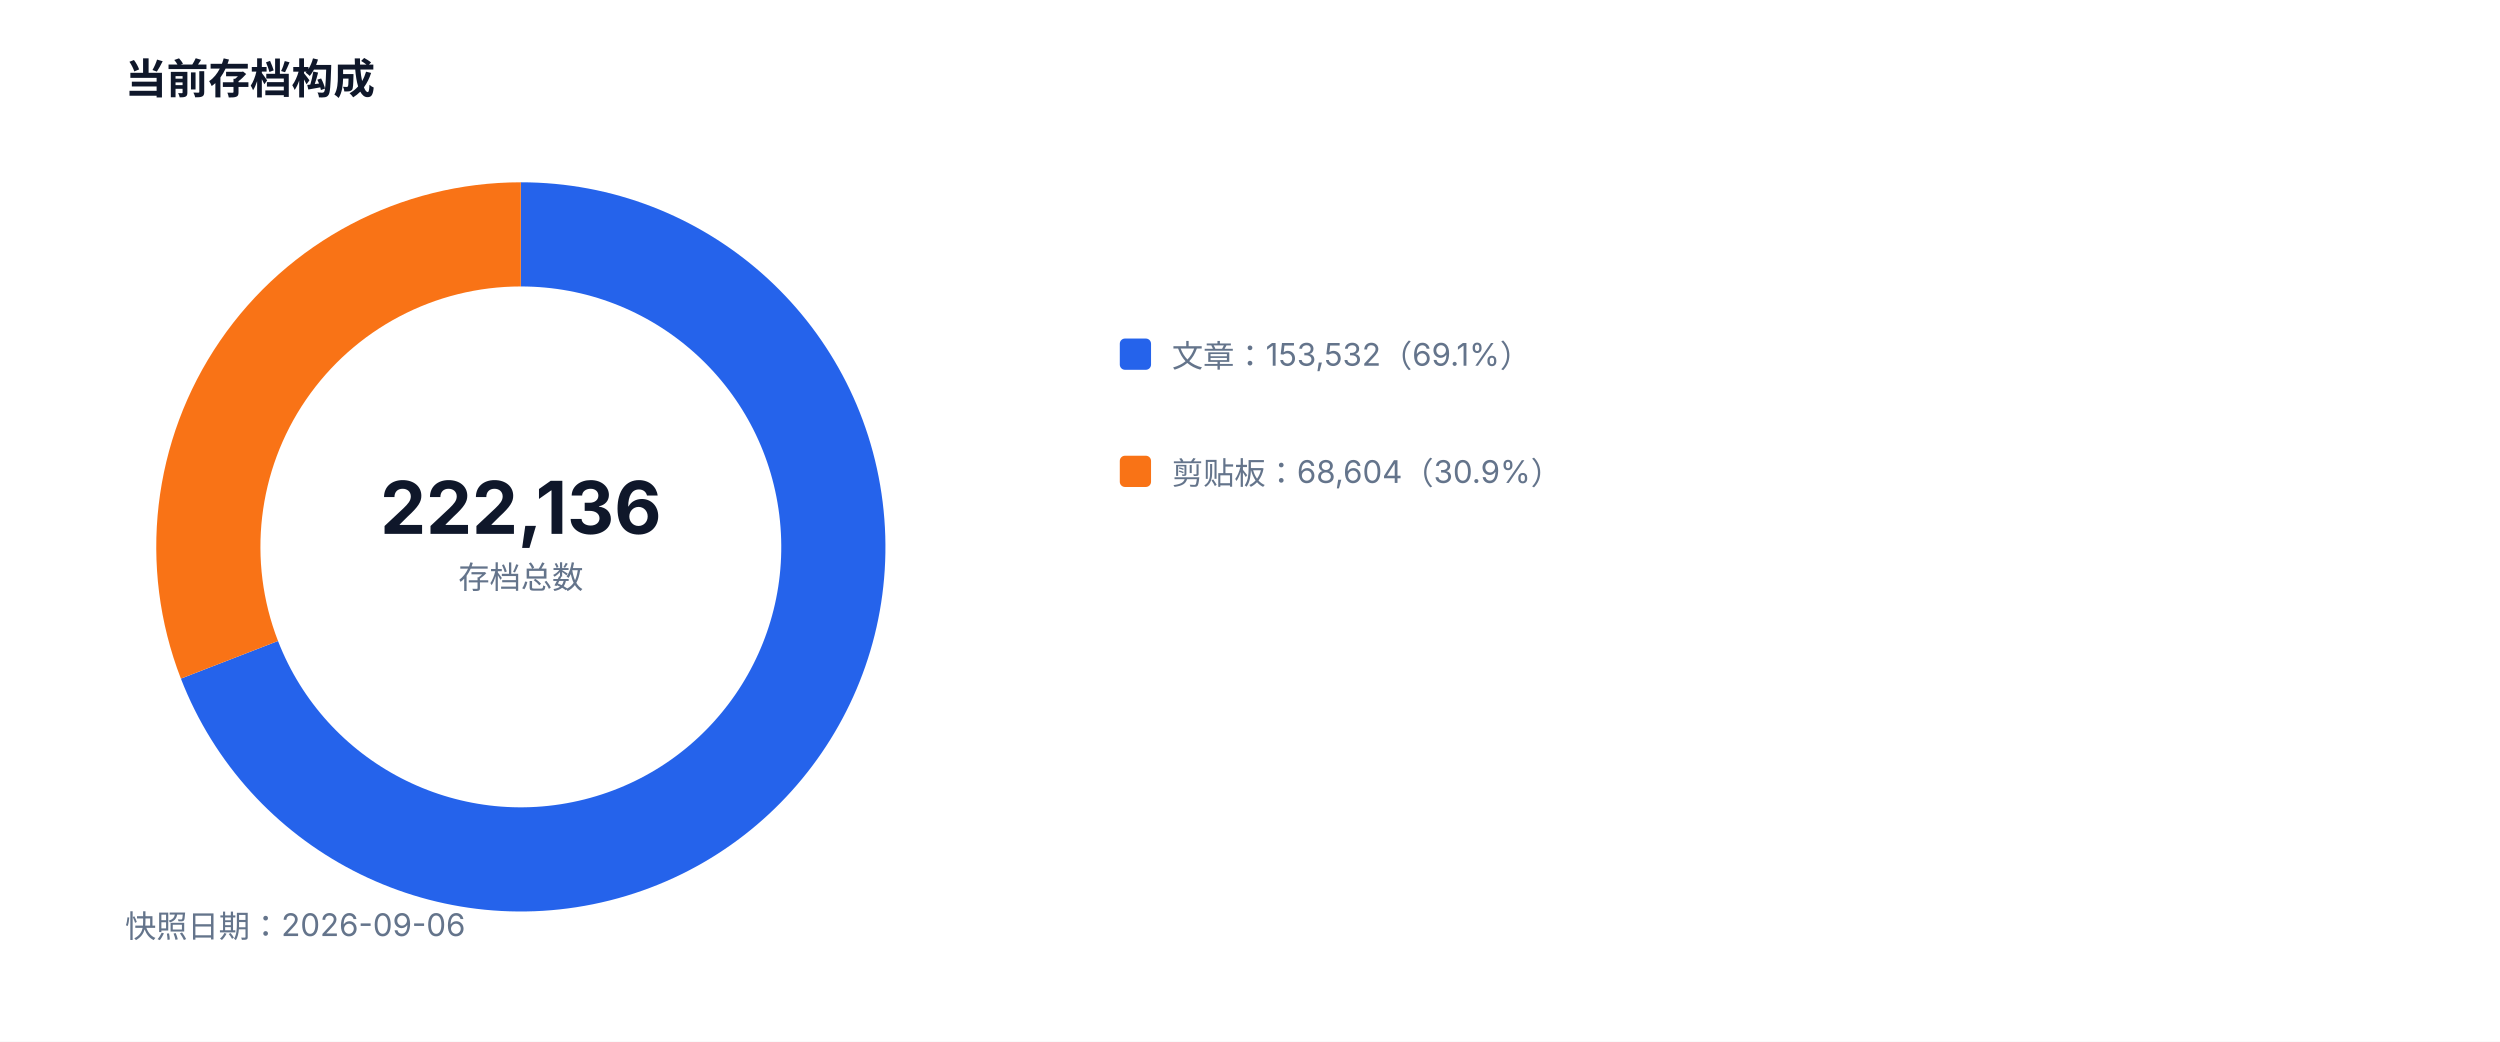
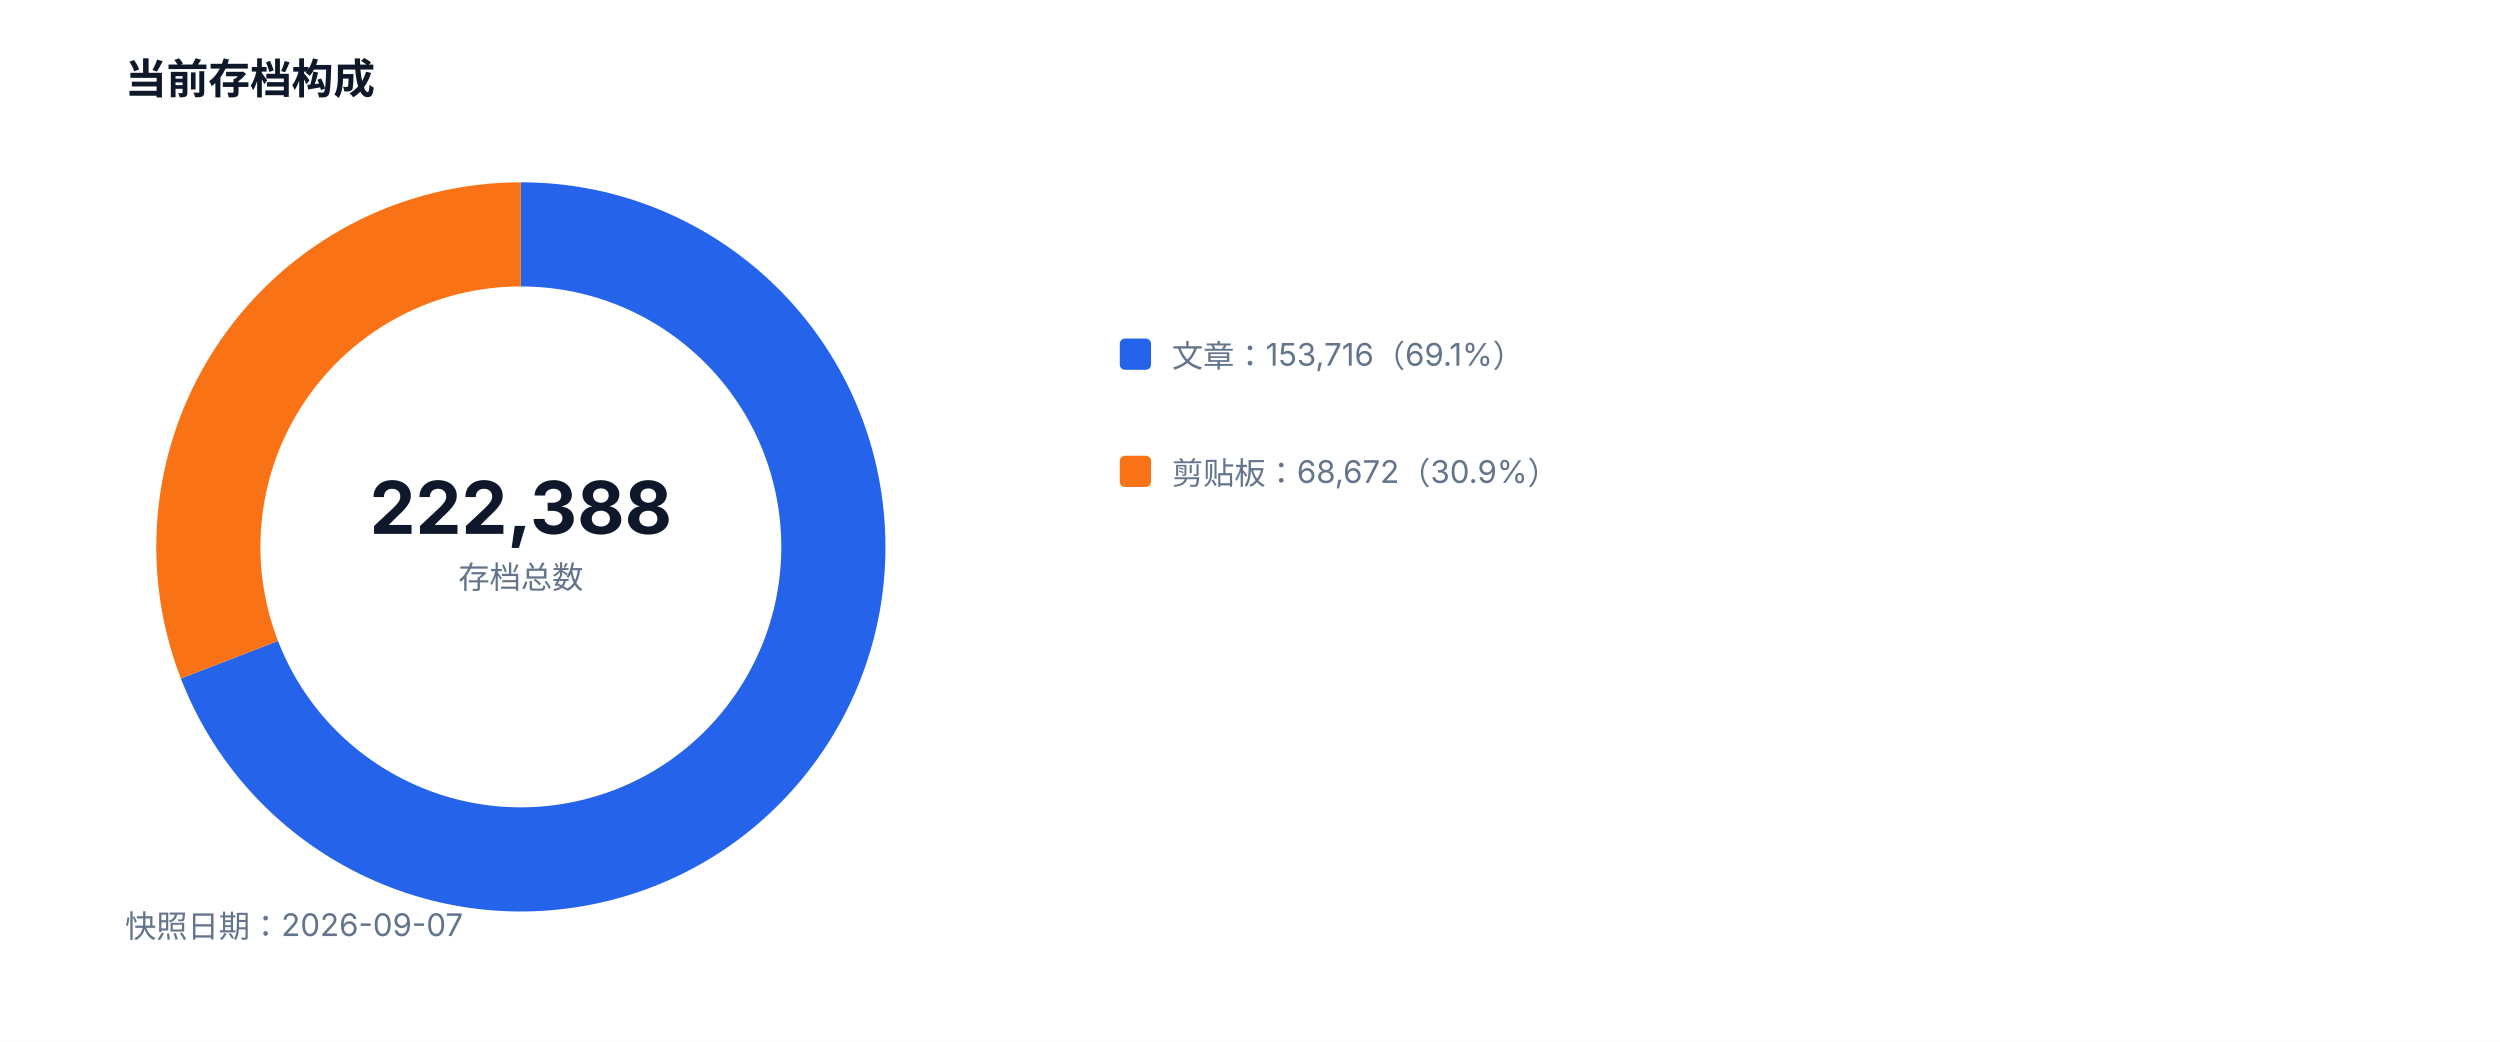
<svg xmlns="http://www.w3.org/2000/svg" width="960" height="400" viewBox="0 0 960 400" role="img">
  <style>text{font-family:-apple-system,BlinkMacSystemFont,'Segoe UI',sans-serif;fill:#334155}.muted{fill:#64748b;font-size:12px}.value{fill:#0f172a;font-size:28px;font-weight:700}.title{fill:#0f172a;font-size:16px;font-weight:700}</style>
  <rect width="100%" height="100%" fill="#ffffff" />
  <text x="48" y="36" class="title">当前存档构成</text>
-   <path d="M 200 90 A 120 120 0 1 1 88.11 253.36" fill="none" stroke="#2563eb" stroke-width="40" />
-   <path d="M 88.11 253.36 A 120 120 0 0 1 200 90" fill="none" stroke="#f97316" stroke-width="40" />
-   <text x="200" y="205" text-anchor="middle" class="value">222,136</text>
+   <path d="M 200 90 A 120 120 0 1 1 88.10 253.33" fill="none" stroke="#2563eb" stroke-width="40" />
+   <path d="M 88.10 253.33 A 120 120 0 0 1 200 90" fill="none" stroke="#f97316" stroke-width="40" />
+   <text x="200" y="205" text-anchor="middle" class="value">222,388</text>
  <text x="200" y="226" text-anchor="middle" class="muted">存档总数</text>
  <rect x="430" y="130" width="12" height="12" fill="#2563eb" rx="2" />
-   <text x="450" y="141" class="muted">文章：153,532（69.1%）</text>
+   <text x="450" y="141" class="muted">文章：153,716（69.1%）</text>
  <rect x="430" y="175" width="12" height="12" fill="#f97316" rx="2" />
-   <text x="450" y="186" class="muted">剪贴板：68,604（30.9%）</text>
-   <text x="48" y="360" class="muted">快照日期：2026-09-06</text>
+   <text x="450" y="186" class="muted">剪贴板：68,672（30.9%）</text>
+   <text x="48" y="360" class="muted">快照日期：2026-09-07</text>
</svg>
